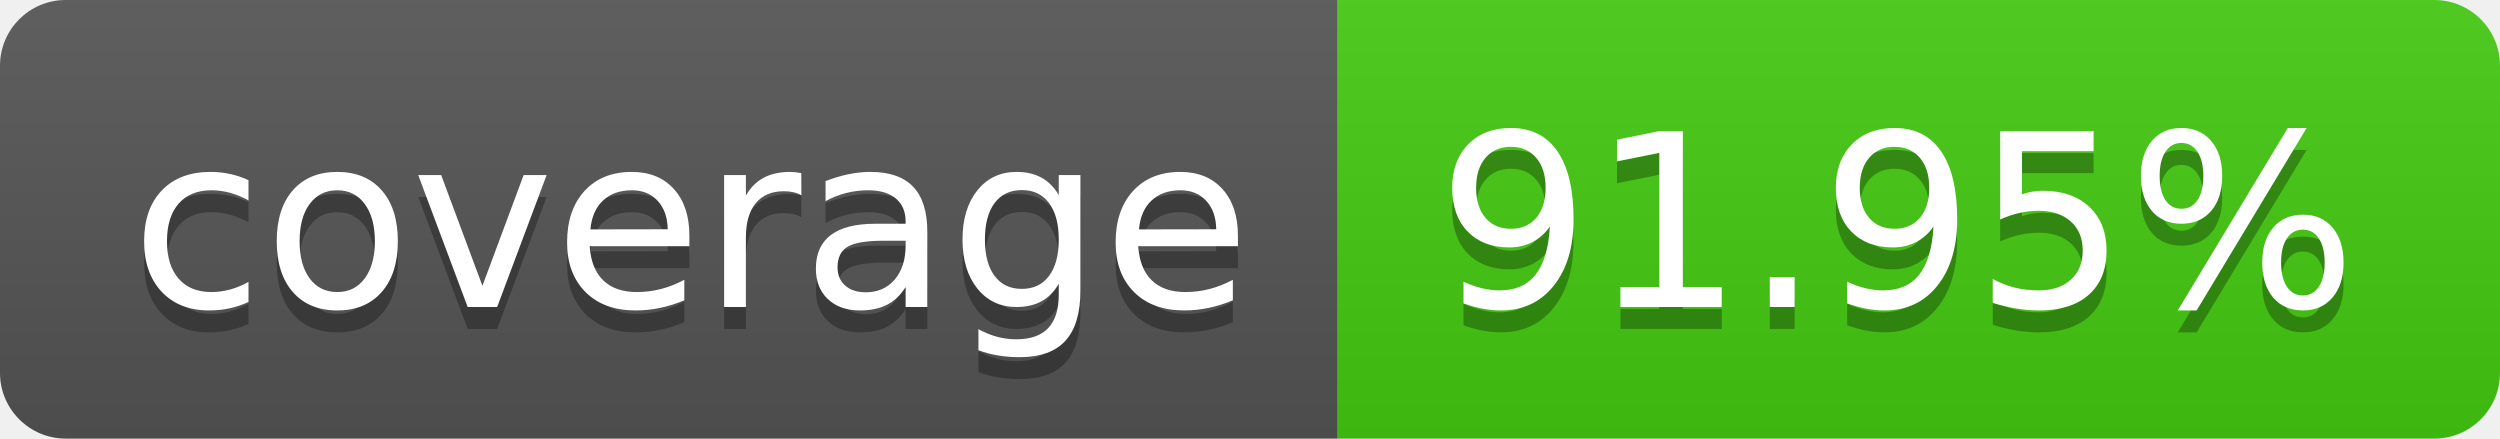
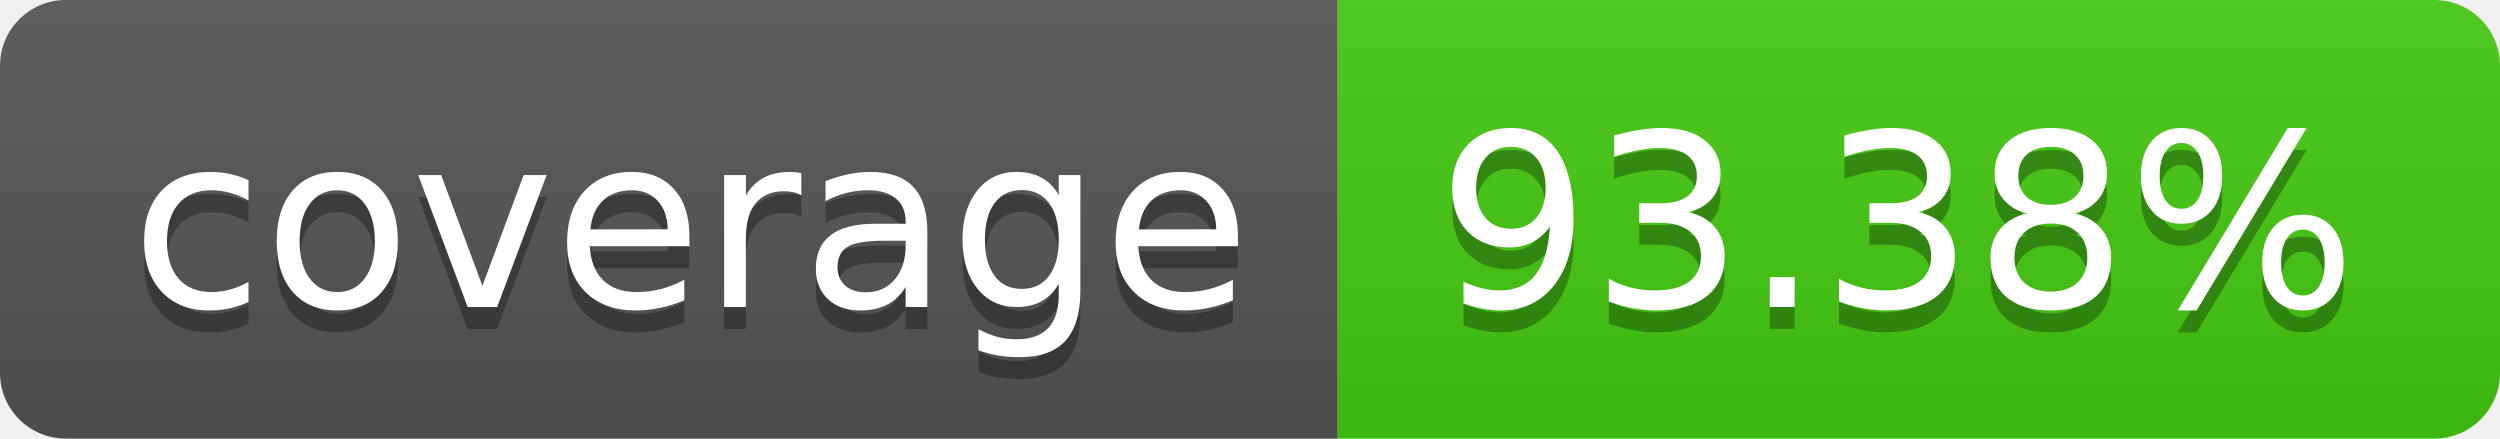
- <svg xmlns="http://www.w3.org/2000/svg" width="114" height="20" role="img" aria-label="coverage: 91.95%">
+ <svg xmlns="http://www.w3.org/2000/svg" width="114" height="20" role="img" aria-label="coverage: 93.38%">
  <linearGradient id="s" x2="0" y2="100%">
    <stop offset="0" stop-color="#bbb" stop-opacity=".1" />
    <stop offset="1" stop-opacity=".1" />
  </linearGradient>
  <clipPath id="r">
    <rect width="114" height="20" rx="3" fill="#fff" />
  </clipPath>
  <g clip-path="url(#r)">
    <rect width="61" height="20" fill="#555" />
    <rect x="61" width="53" height="20" fill="#4c1" />
    <rect width="114" height="20" fill="url(#s)" />
  </g>
  <g fill="#fff" text-anchor="middle" font-family="Verdana,Geneva,DejaVu Sans,sans-serif" text-rendering="geometricPrecision" font-size="110">
    <text aria-hidden="true" x="315" y="150" fill="#010101" fill-opacity=".3" transform="scale(.1)" textLength="510">coverage</text>
    <text x="315" y="140" transform="scale(.1)" fill="#fff" textLength="510">coverage</text>
-     <text aria-hidden="true" x="865" y="150" fill="#010101" fill-opacity=".3" transform="scale(.1)" textLength="430">91.95%</text>
-     <text x="865" y="140" transform="scale(.1)" fill="#fff" textLength="430">91.95%</text>
+     <text aria-hidden="true" x="865" y="150" fill="#010101" fill-opacity=".3" transform="scale(.1)" textLength="430">93.38%</text>
+     <text x="865" y="140" transform="scale(.1)" fill="#fff" textLength="430">93.38%</text>
  </g>
</svg>
